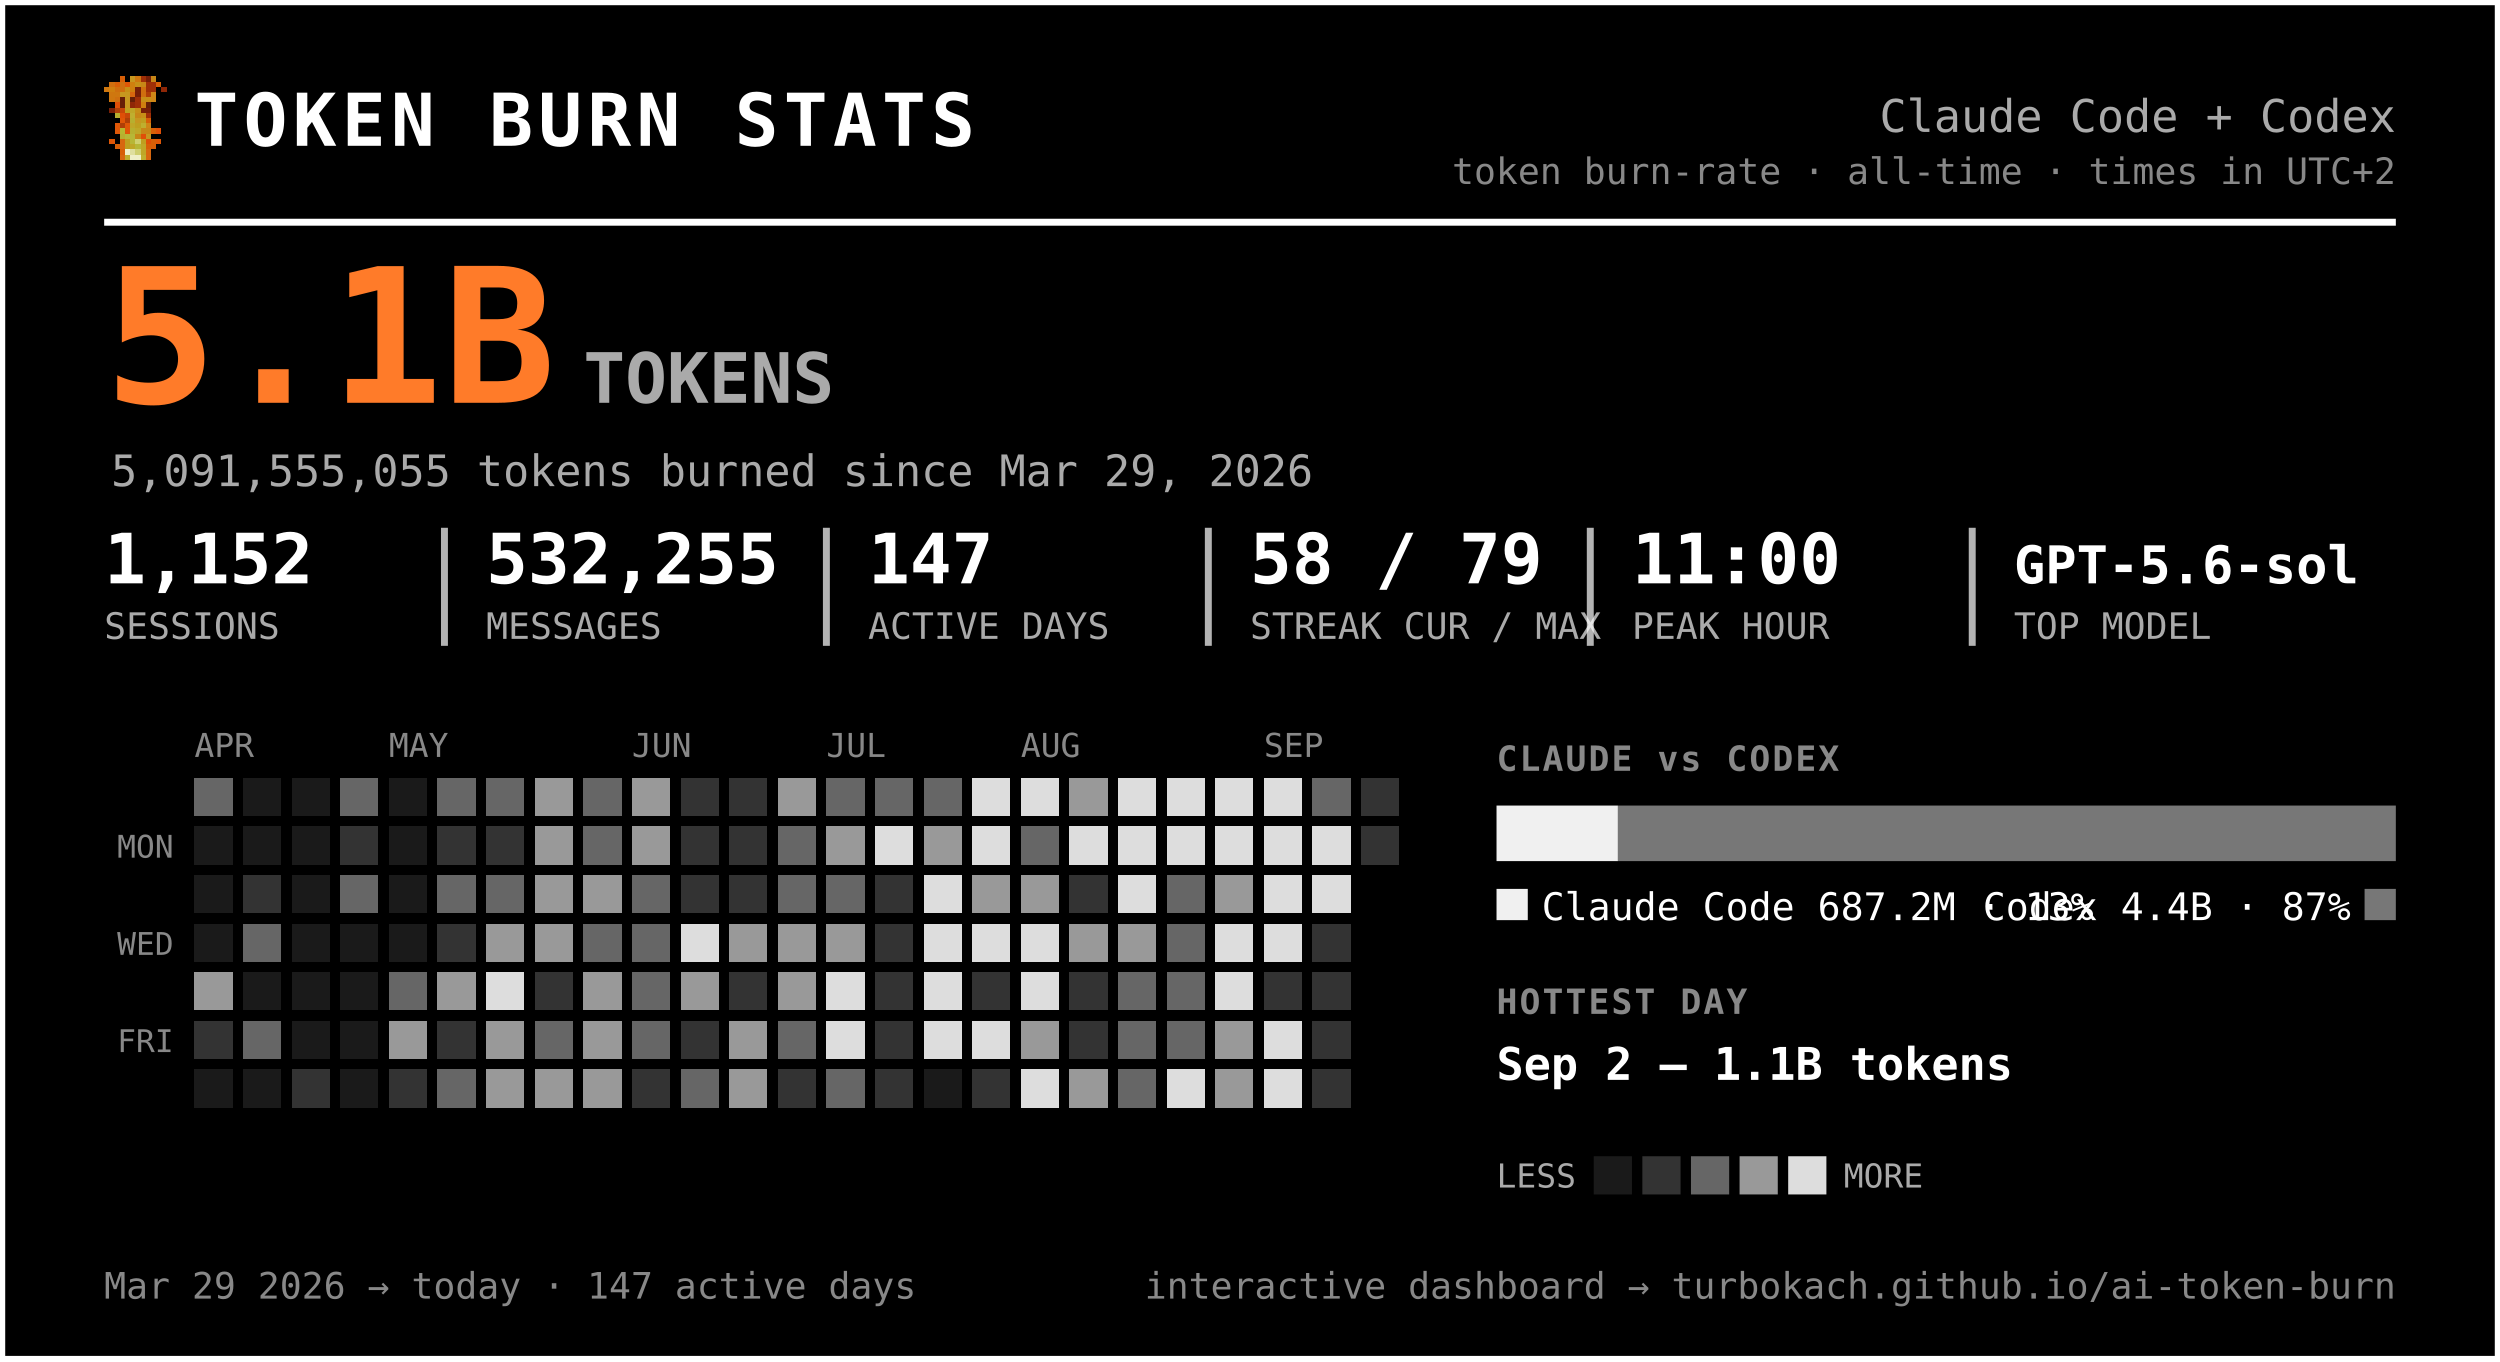
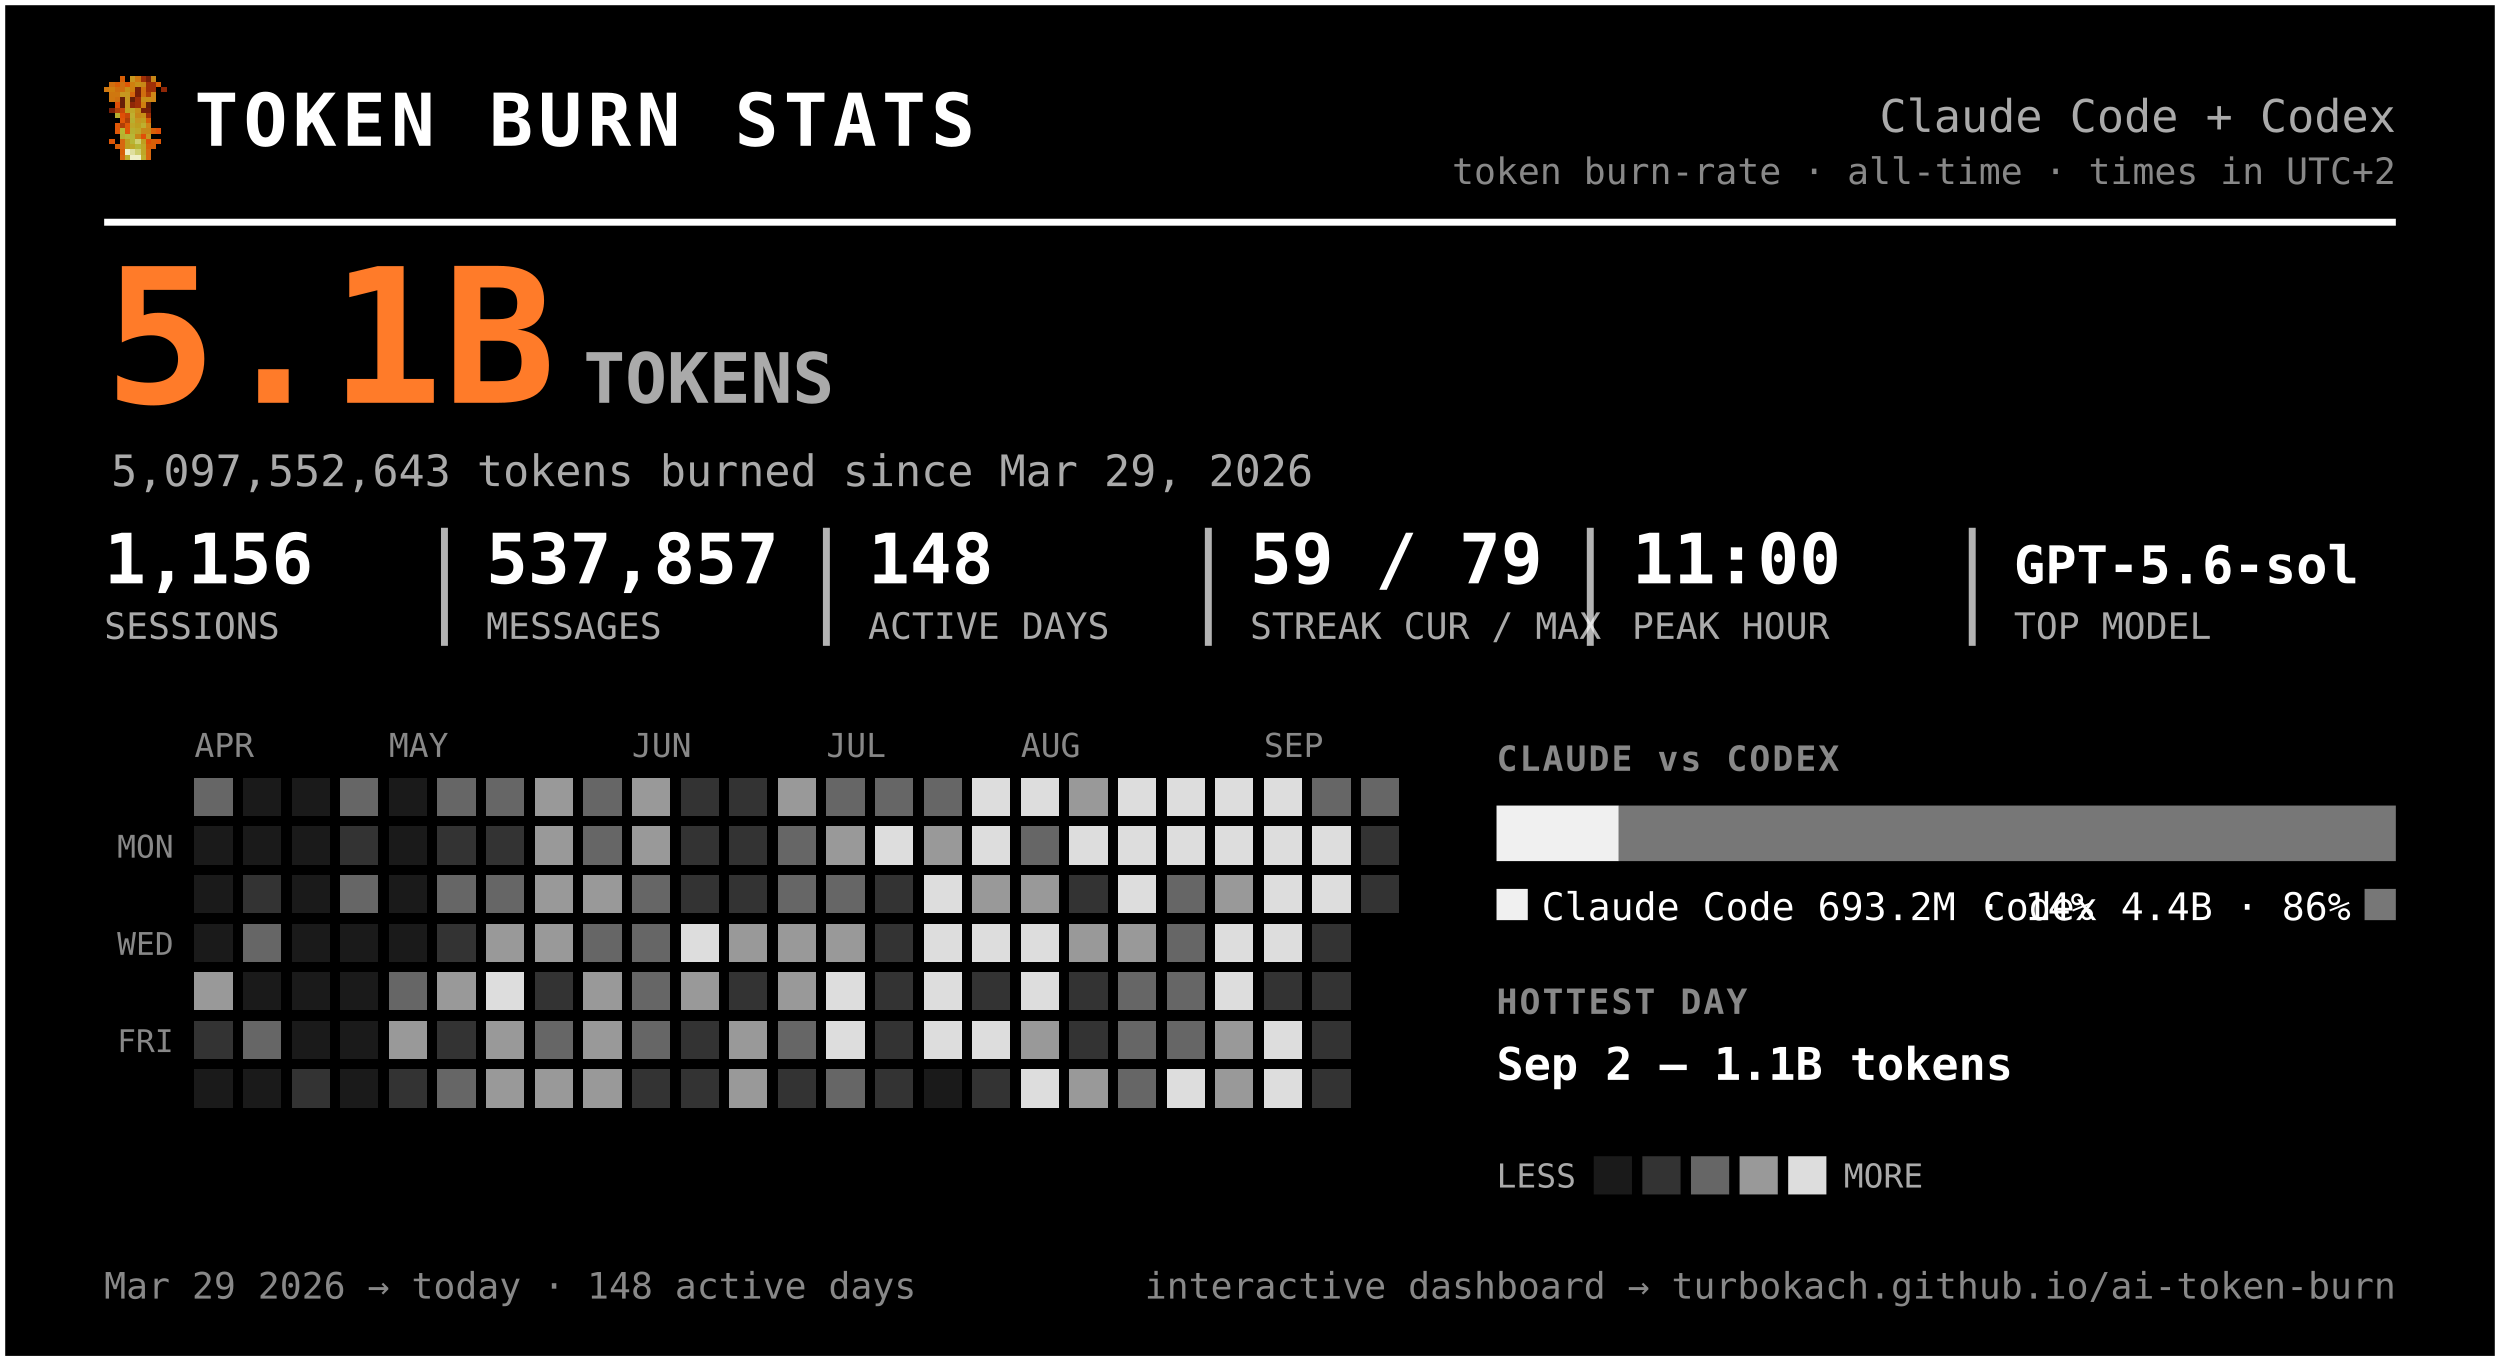
<svg xmlns="http://www.w3.org/2000/svg" width="720" height="392" viewBox="0 0 720 392" font-family="ui-monospace, 'SF Mono', 'Cascadia Code', Menlo, Consolas, monospace" role="img" aria-label="Token burn — Claude Code + Codex">
  <rect x="0.5" y="0.5" width="719" height="391" rx="0" fill="#000000" stroke="#ffffff" stroke-width="2" />
  <g transform="translate(30,22) scale(1.5)" shape-rendering="crispEdges">
    <rect x="3" y="0" width="1" height="1" fill="#d75f07" />
    <rect x="5" y="0" width="1" height="1" fill="#c7971f" />
    <rect x="6" y="0" width="1" height="1" fill="#cf770f" />
    <rect x="7" y="0" width="1" height="1" fill="#9f2f07" />
    <rect x="8" y="0" width="1" height="1" fill="#771f07" />
    <rect x="9" y="0" width="1" height="1" fill="#c78717" />
    <rect x="1" y="1" width="1" height="1" fill="#cf6f0f" />
    <rect x="2" y="1" width="1" height="1" fill="#d75f07" />
    <rect x="3" y="1" width="1" height="1" fill="#cf6f0f" />
    <rect x="4" y="1" width="1" height="1" fill="#df5707" />
    <rect x="5" y="1" width="1" height="1" fill="#cf7f0f" />
    <rect x="6" y="1" width="1" height="1" fill="#c78f17" />
    <rect x="7" y="1" width="1" height="1" fill="#c78717" />
    <rect x="8" y="1" width="1" height="1" fill="#9f2f07" />
    <rect x="9" y="1" width="1" height="1" fill="#9f2f07" />
    <rect x="10" y="1" width="1" height="1" fill="#d75f07" />
    <rect x="0" y="2" width="1" height="1" fill="#cf770f" />
    <rect x="1" y="2" width="1" height="1" fill="#cf7f0f" />
    <rect x="2" y="2" width="1" height="1" fill="#cf6f0f" />
    <rect x="3" y="2" width="1" height="1" fill="#cf6f0f" />
    <rect x="4" y="2" width="1" height="1" fill="#c78f17" />
    <rect x="5" y="2" width="1" height="1" fill="#cf7f0f" />
    <rect x="6" y="2" width="1" height="1" fill="#771f07" />
    <rect x="7" y="2" width="1" height="1" fill="#cf6f0f" />
    <rect x="8" y="2" width="1" height="1" fill="#9f2f07" />
    <rect x="9" y="2" width="1" height="1" fill="#9f2f07" />
    <rect x="11" y="2" width="1" height="1" fill="#8f2707" />
    <rect x="1" y="3" width="1" height="1" fill="#cf770f" />
    <rect x="2" y="3" width="1" height="1" fill="#cf770f" />
    <rect x="3" y="3" width="1" height="1" fill="#c7971f" />
    <rect x="4" y="3" width="1" height="1" fill="#c7971f" />
    <rect x="5" y="3" width="1" height="1" fill="#d7670f" />
    <rect x="6" y="3" width="1" height="1" fill="#771f07" />
    <rect x="7" y="3" width="1" height="1" fill="#cf6f0f" />
    <rect x="8" y="3" width="1" height="1" fill="#af3f07" />
    <rect x="9" y="3" width="1" height="1" fill="#cf8717" />
    <rect x="1" y="4" width="1" height="1" fill="#cf770f" />
    <rect x="2" y="4" width="1" height="1" fill="#cf6f0f" />
    <rect x="3" y="4" width="1" height="1" fill="#671f07" />
    <rect x="4" y="4" width="1" height="1" fill="#c7971f" />
    <rect x="5" y="4" width="1" height="1" fill="#671f07" />
    <rect x="6" y="4" width="1" height="1" fill="#9f2f07" />
    <rect x="7" y="4" width="1" height="1" fill="#c78f17" />
    <rect x="8" y="4" width="1" height="1" fill="#c78f17" />
    <rect x="9" y="4" width="1" height="1" fill="#cf8717" />
    <rect x="2" y="5" width="1" height="1" fill="#df4f07" />
    <rect x="3" y="5" width="1" height="1" fill="#671f07" />
    <rect x="4" y="5" width="1" height="1" fill="#c7971f" />
    <rect x="5" y="5" width="1" height="1" fill="#8f2707" />
    <rect x="6" y="5" width="1" height="1" fill="#9f2f07" />
    <rect x="7" y="5" width="1" height="1" fill="#cf7f0f" />
    <rect x="8" y="5" width="1" height="1" fill="#671f07" />
    <rect x="1" y="6" width="1" height="1" fill="#771f07" />
    <rect x="2" y="6" width="1" height="1" fill="#af3f07" />
    <rect x="3" y="6" width="1" height="1" fill="#c74707" />
    <rect x="4" y="6" width="1" height="1" fill="#bf9f1f" />
    <rect x="5" y="6" width="1" height="1" fill="#bfa727" />
    <rect x="6" y="6" width="1" height="1" fill="#c78f17" />
    <rect x="7" y="6" width="1" height="1" fill="#771f07" />
    <rect x="8" y="6" width="1" height="1" fill="#771f07" />
    <rect x="2" y="7" width="1" height="1" fill="#b7af2f" />
    <rect x="3" y="7" width="1" height="1" fill="#df4f07" />
    <rect x="4" y="7" width="1" height="1" fill="#c74707" />
    <rect x="5" y="7" width="1" height="1" fill="#bfaf2f" />
    <rect x="6" y="7" width="1" height="1" fill="#c78717" />
    <rect x="7" y="7" width="1" height="1" fill="#c78f17" />
    <rect x="8" y="7" width="1" height="1" fill="#9f2f07" />
    <rect x="3" y="8" width="1" height="1" fill="#df5707" />
    <rect x="4" y="8" width="1" height="1" fill="#af3f07" />
    <rect x="5" y="8" width="1" height="1" fill="#b7af2f" />
    <rect x="6" y="8" width="1" height="1" fill="#c7971f" />
    <rect x="7" y="8" width="1" height="1" fill="#bf9f1f" />
    <rect x="8" y="8" width="1" height="1" fill="#d75f07" />
    <rect x="2" y="9" width="1" height="1" fill="#df5707" />
    <rect x="3" y="9" width="1" height="1" fill="#af3f07" />
    <rect x="4" y="9" width="1" height="1" fill="#df5707" />
    <rect x="5" y="9" width="1" height="1" fill="#bfa727" />
    <rect x="6" y="9" width="1" height="1" fill="#bf9f1f" />
    <rect x="7" y="9" width="1" height="1" fill="#bfaf2f" />
    <rect x="8" y="9" width="1" height="1" fill="#cf8717" />
    <rect x="2" y="10" width="1" height="1" fill="#df5707" />
    <rect x="3" y="10" width="1" height="1" fill="#b7b72f" />
    <rect x="4" y="10" width="1" height="1" fill="#df5707" />
    <rect x="5" y="10" width="1" height="1" fill="#b7af2f" />
    <rect x="6" y="10" width="1" height="1" fill="#bfa727" />
    <rect x="7" y="10" width="1" height="1" fill="#c78717" />
    <rect x="8" y="10" width="1" height="1" fill="#c78717" />
    <rect x="9" y="10" width="1" height="1" fill="#d75f07" />
    <rect x="10" y="10" width="1" height="1" fill="#df4f07" />
    <rect x="3" y="11" width="1" height="1" fill="#b7af2f" />
    <rect x="4" y="11" width="1" height="1" fill="#b7b737" />
    <rect x="5" y="11" width="1" height="1" fill="#b7b737" />
    <rect x="6" y="11" width="1" height="1" fill="#c78717" />
    <rect x="7" y="11" width="1" height="1" fill="#df4f07" />
    <rect x="8" y="11" width="1" height="1" fill="#c7971f" />
    <rect x="1" y="12" width="1" height="1" fill="#df5707" />
    <rect x="3" y="12" width="1" height="1" fill="#d7670f" />
    <rect x="4" y="12" width="1" height="1" fill="#bf9f1f" />
    <rect x="5" y="12" width="1" height="1" fill="#b7b737" />
    <rect x="6" y="12" width="1" height="1" fill="#cfcf6f" />
    <rect x="7" y="12" width="1" height="1" fill="#bf9f1f" />
    <rect x="8" y="12" width="1" height="1" fill="#df4f07" />
    <rect x="9" y="12" width="1" height="1" fill="#d75f07" />
    <rect x="10" y="12" width="1" height="1" fill="#df5707" />
    <rect x="2" y="13" width="1" height="1" fill="#d75f07" />
    <rect x="3" y="13" width="1" height="1" fill="#d7670f" />
    <rect x="4" y="13" width="1" height="1" fill="#bf9f1f" />
    <rect x="5" y="13" width="1" height="1" fill="#bfa727" />
    <rect x="6" y="13" width="1" height="1" fill="#b7b737" />
    <rect x="7" y="13" width="1" height="1" fill="#bfa727" />
    <rect x="8" y="13" width="1" height="1" fill="#d75f07" />
    <rect x="9" y="13" width="1" height="1" fill="#d75f07" />
    <rect x="3" y="14" width="1" height="1" fill="#d75f07" />
    <rect x="4" y="14" width="1" height="1" fill="#efefc7" />
    <rect x="5" y="14" width="1" height="1" fill="#dfdf9f" />
    <rect x="6" y="14" width="1" height="1" fill="#cfcf6f" />
    <rect x="7" y="14" width="1" height="1" fill="#bfa727" />
    <rect x="8" y="14" width="1" height="1" fill="#d7670f" />
    <rect x="3" y="15" width="1" height="1" fill="#d7670f" />
    <rect x="4" y="15" width="1" height="1" fill="#bfaf2f" />
    <rect x="5" y="15" width="1" height="1" fill="#efefc7" />
    <rect x="6" y="15" width="1" height="1" fill="#efefc7" />
    <rect x="7" y="15" width="1" height="1" fill="#bfaf2f" />
    <rect x="8" y="15" width="1" height="1" fill="#d7670f" />
  </g>
  <text x="56.0" y="42.0" font-size="21" fill="#ffffff" font-weight="800" letter-spacing="1.5">TOKEN BURN STATS</text>
  <text x="690.0" y="38.0" font-size="13" fill="#aaaaaa" text-anchor="end">Claude Code + Codex</text>
  <text x="690.0" y="53.0" font-size="10.5" fill="#888888" text-anchor="end">token burn-rate · all-time · times in UTC+2</text>
  <line x1="30" y1="64" x2="690" y2="64" stroke="#ffffff" stroke-width="2" />
  <text x="30.0" y="116.0" font-size="54" fill="#ff7b29" font-weight="800">5.1B</text>
  <text x="168.0" y="116.0" font-size="20" fill="#aaaaaa" font-weight="600">TOKENS</text>
-   <text x="32.0" y="140.0" font-size="12.5" fill="#aaaaaa">5,091,555,055 tokens burned since Mar 29, 2026</text>
-   <text x="30.0" y="168.0" font-size="20" fill="#ffffff" font-weight="700">1,152</text>
+   <text x="32.0" y="140.0" font-size="12.5" fill="#aaaaaa">5,097,552,643 tokens burned since Mar 29, 2026</text>
+   <text x="30.0" y="168.0" font-size="20" fill="#ffffff" font-weight="700">1,156</text>
  <text x="30.0" y="184.0" font-size="10.5" fill="#aaaaaa">SESSIONS</text>
-   <text x="140.0" y="168.0" font-size="20" fill="#ffffff" font-weight="700">532,255</text>
+   <text x="140.0" y="168.0" font-size="20" fill="#ffffff" font-weight="700">537,857</text>
  <text x="140.0" y="184.0" font-size="10.5" fill="#aaaaaa">MESSAGES</text>
  <line x1="128.0" y1="152" x2="128.0" y2="186" stroke="#ffffff" stroke-width="2" opacity="0.7" />
-   <text x="250.0" y="168.0" font-size="20" fill="#ffffff" font-weight="700">147</text>
+   <text x="250.0" y="168.0" font-size="20" fill="#ffffff" font-weight="700">148</text>
  <text x="250.0" y="184.0" font-size="10.5" fill="#aaaaaa">ACTIVE DAYS</text>
  <line x1="238.0" y1="152" x2="238.0" y2="186" stroke="#ffffff" stroke-width="2" opacity="0.7" />
-   <text x="360.0" y="168.0" font-size="20" fill="#ffffff" font-weight="700">58 / 79</text>
+   <text x="360.0" y="168.0" font-size="20" fill="#ffffff" font-weight="700">59 / 79</text>
  <text x="360.0" y="184.0" font-size="10.5" fill="#aaaaaa">STREAK CUR / MAX</text>
  <line x1="348.0" y1="152" x2="348.0" y2="186" stroke="#ffffff" stroke-width="2" opacity="0.7" />
  <text x="470.0" y="168.0" font-size="20" fill="#ffffff" font-weight="700">11:00</text>
  <text x="470.0" y="184.0" font-size="10.5" fill="#aaaaaa">PEAK HOUR</text>
  <line x1="458.0" y1="152" x2="458.0" y2="186" stroke="#ffffff" stroke-width="2" opacity="0.7" />
  <text x="580.0" y="168.0" font-size="15" fill="#ffffff" font-weight="700">GPT-5.6-sol</text>
  <text x="580.0" y="184.0" font-size="10.5" fill="#aaaaaa">TOP MODEL</text>
  <line x1="568.0" y1="152" x2="568.0" y2="186" stroke="#ffffff" stroke-width="2" opacity="0.7" />
  <text x="56.0" y="218.0" font-size="9.5" fill="#888888">APR</text>
  <text x="112.0" y="218.0" font-size="9.5" fill="#888888">MAY</text>
  <text x="182.0" y="218.0" font-size="9.5" fill="#888888">JUN</text>
  <text x="238.0" y="218.0" font-size="9.5" fill="#888888">JUL</text>
  <text x="294.0" y="218.0" font-size="9.5" fill="#888888">AUG</text>
  <text x="364.0" y="218.0" font-size="9.5" fill="#888888">SEP</text>
  <text x="50.0" y="247.0" font-size="9" fill="#888888" text-anchor="end">MON</text>
  <text x="50.0" y="275.0" font-size="9" fill="#888888" text-anchor="end">WED</text>
  <text x="50.0" y="303.0" font-size="9" fill="#888888" text-anchor="end">FRI</text>
  <g shape-rendering="crispEdges">
    <rect x="126" y="238" width="11" height="11" rx="0" fill="#333333" />
    <rect x="126" y="252" width="11" height="11" rx="0" fill="#666666" />
    <rect x="126" y="266" width="11" height="11" rx="0" fill="#333333" />
    <rect x="126" y="280" width="11" height="11" rx="0" fill="#999999" />
    <rect x="126" y="294" width="11" height="11" rx="0" fill="#333333" />
    <rect x="126" y="308" width="11" height="11" rx="0" fill="#666666" />
    <rect x="140" y="224" width="11" height="11" rx="0" fill="#666666" />
    <rect x="140" y="238" width="11" height="11" rx="0" fill="#333333" />
    <rect x="140" y="252" width="11" height="11" rx="0" fill="#666666" />
    <rect x="140" y="266" width="11" height="11" rx="0" fill="#999999" />
    <rect x="140" y="280" width="11" height="11" rx="0" fill="#dddddd" />
    <rect x="140" y="294" width="11" height="11" rx="0" fill="#999999" />
    <rect x="140" y="308" width="11" height="11" rx="0" fill="#999999" />
    <rect x="154" y="224" width="11" height="11" rx="0" fill="#999999" />
    <rect x="154" y="238" width="11" height="11" rx="0" fill="#999999" />
    <rect x="154" y="252" width="11" height="11" rx="0" fill="#999999" />
    <rect x="154" y="266" width="11" height="11" rx="0" fill="#999999" />
    <rect x="154" y="280" width="11" height="11" rx="0" fill="#333333" />
    <rect x="154" y="294" width="11" height="11" rx="0" fill="#666666" />
    <rect x="154" y="308" width="11" height="11" rx="0" fill="#999999" />
    <rect x="168" y="224" width="11" height="11" rx="0" fill="#666666" />
    <rect x="168" y="238" width="11" height="11" rx="0" fill="#666666" />
    <rect x="168" y="252" width="11" height="11" rx="0" fill="#999999" />
    <rect x="168" y="266" width="11" height="11" rx="0" fill="#666666" />
    <rect x="168" y="280" width="11" height="11" rx="0" fill="#999999" />
    <rect x="168" y="294" width="11" height="11" rx="0" fill="#999999" />
    <rect x="168" y="308" width="11" height="11" rx="0" fill="#999999" />
    <rect x="182" y="224" width="11" height="11" rx="0" fill="#999999" />
    <rect x="182" y="238" width="11" height="11" rx="0" fill="#999999" />
    <rect x="182" y="252" width="11" height="11" rx="0" fill="#666666" />
    <rect x="182" y="266" width="11" height="11" rx="0" fill="#666666" />
    <rect x="182" y="280" width="11" height="11" rx="0" fill="#666666" />
    <rect x="182" y="294" width="11" height="11" rx="0" fill="#666666" />
    <rect x="182" y="308" width="11" height="11" rx="0" fill="#333333" />
    <rect x="196" y="224" width="11" height="11" rx="0" fill="#333333" />
    <rect x="196" y="238" width="11" height="11" rx="0" fill="#333333" />
    <rect x="196" y="252" width="11" height="11" rx="0" fill="#333333" />
    <rect x="196" y="266" width="11" height="11" rx="0" fill="#dddddd" />
    <rect x="196" y="280" width="11" height="11" rx="0" fill="#999999" />
    <rect x="196" y="294" width="11" height="11" rx="0" fill="#333333" />
-     <rect x="196" y="308" width="11" height="11" rx="0" fill="#666666" />
+     <rect x="196" y="308" width="11" height="11" rx="0" fill="#333333" />
    <rect x="210" y="224" width="11" height="11" rx="0" fill="#333333" />
    <rect x="210" y="238" width="11" height="11" rx="0" fill="#333333" />
    <rect x="210" y="252" width="11" height="11" rx="0" fill="#333333" />
    <rect x="210" y="266" width="11" height="11" rx="0" fill="#999999" />
    <rect x="210" y="280" width="11" height="11" rx="0" fill="#333333" />
    <rect x="210" y="294" width="11" height="11" rx="0" fill="#999999" />
    <rect x="210" y="308" width="11" height="11" rx="0" fill="#999999" />
    <rect x="224" y="224" width="11" height="11" rx="0" fill="#999999" />
    <rect x="224" y="238" width="11" height="11" rx="0" fill="#666666" />
    <rect x="224" y="252" width="11" height="11" rx="0" fill="#666666" />
    <rect x="224" y="266" width="11" height="11" rx="0" fill="#999999" />
    <rect x="224" y="280" width="11" height="11" rx="0" fill="#999999" />
    <rect x="224" y="294" width="11" height="11" rx="0" fill="#666666" />
    <rect x="224" y="308" width="11" height="11" rx="0" fill="#333333" />
    <rect x="238" y="224" width="11" height="11" rx="0" fill="#666666" />
    <rect x="238" y="238" width="11" height="11" rx="0" fill="#999999" />
    <rect x="238" y="252" width="11" height="11" rx="0" fill="#666666" />
    <rect x="238" y="266" width="11" height="11" rx="0" fill="#999999" />
    <rect x="238" y="280" width="11" height="11" rx="0" fill="#dddddd" />
    <rect x="238" y="294" width="11" height="11" rx="0" fill="#dddddd" />
    <rect x="238" y="308" width="11" height="11" rx="0" fill="#666666" />
    <rect x="252" y="224" width="11" height="11" rx="0" fill="#666666" />
    <rect x="252" y="238" width="11" height="11" rx="0" fill="#dddddd" />
    <rect x="252" y="252" width="11" height="11" rx="0" fill="#333333" />
    <rect x="252" y="266" width="11" height="11" rx="0" fill="#333333" />
    <rect x="252" y="280" width="11" height="11" rx="0" fill="#333333" />
    <rect x="252" y="294" width="11" height="11" rx="0" fill="#333333" />
    <rect x="252" y="308" width="11" height="11" rx="0" fill="#333333" />
    <rect x="266" y="224" width="11" height="11" rx="0" fill="#666666" />
    <rect x="266" y="238" width="11" height="11" rx="0" fill="#999999" />
    <rect x="266" y="252" width="11" height="11" rx="0" fill="#dddddd" />
    <rect x="266" y="266" width="11" height="11" rx="0" fill="#dddddd" />
    <rect x="266" y="280" width="11" height="11" rx="0" fill="#dddddd" />
    <rect x="266" y="294" width="11" height="11" rx="0" fill="#dddddd" />
    <rect x="280" y="224" width="11" height="11" rx="0" fill="#dddddd" />
    <rect x="280" y="238" width="11" height="11" rx="0" fill="#dddddd" />
    <rect x="280" y="252" width="11" height="11" rx="0" fill="#999999" />
    <rect x="280" y="266" width="11" height="11" rx="0" fill="#dddddd" />
    <rect x="280" y="280" width="11" height="11" rx="0" fill="#333333" />
    <rect x="280" y="294" width="11" height="11" rx="0" fill="#dddddd" />
    <rect x="280" y="308" width="11" height="11" rx="0" fill="#333333" />
    <rect x="294" y="224" width="11" height="11" rx="0" fill="#dddddd" />
    <rect x="294" y="238" width="11" height="11" rx="0" fill="#666666" />
    <rect x="294" y="252" width="11" height="11" rx="0" fill="#999999" />
    <rect x="294" y="266" width="11" height="11" rx="0" fill="#dddddd" />
    <rect x="294" y="280" width="11" height="11" rx="0" fill="#dddddd" />
    <rect x="294" y="294" width="11" height="11" rx="0" fill="#999999" />
    <rect x="294" y="308" width="11" height="11" rx="0" fill="#dddddd" />
    <rect x="308" y="224" width="11" height="11" rx="0" fill="#999999" />
    <rect x="308" y="238" width="11" height="11" rx="0" fill="#dddddd" />
    <rect x="308" y="252" width="11" height="11" rx="0" fill="#333333" />
    <rect x="308" y="266" width="11" height="11" rx="0" fill="#999999" />
    <rect x="308" y="280" width="11" height="11" rx="0" fill="#333333" />
    <rect x="308" y="294" width="11" height="11" rx="0" fill="#333333" />
    <rect x="308" y="308" width="11" height="11" rx="0" fill="#999999" />
    <rect x="322" y="224" width="11" height="11" rx="0" fill="#dddddd" />
    <rect x="322" y="238" width="11" height="11" rx="0" fill="#dddddd" />
    <rect x="322" y="252" width="11" height="11" rx="0" fill="#dddddd" />
    <rect x="322" y="266" width="11" height="11" rx="0" fill="#999999" />
    <rect x="322" y="280" width="11" height="11" rx="0" fill="#666666" />
    <rect x="322" y="294" width="11" height="11" rx="0" fill="#666666" />
    <rect x="322" y="308" width="11" height="11" rx="0" fill="#666666" />
    <rect x="336" y="224" width="11" height="11" rx="0" fill="#dddddd" />
    <rect x="336" y="238" width="11" height="11" rx="0" fill="#dddddd" />
    <rect x="336" y="252" width="11" height="11" rx="0" fill="#666666" />
    <rect x="336" y="266" width="11" height="11" rx="0" fill="#666666" />
    <rect x="336" y="280" width="11" height="11" rx="0" fill="#666666" />
    <rect x="336" y="294" width="11" height="11" rx="0" fill="#666666" />
    <rect x="336" y="308" width="11" height="11" rx="0" fill="#dddddd" />
    <rect x="350" y="224" width="11" height="11" rx="0" fill="#dddddd" />
    <rect x="350" y="238" width="11" height="11" rx="0" fill="#dddddd" />
    <rect x="350" y="252" width="11" height="11" rx="0" fill="#999999" />
    <rect x="350" y="266" width="11" height="11" rx="0" fill="#dddddd" />
    <rect x="350" y="280" width="11" height="11" rx="0" fill="#dddddd" />
    <rect x="350" y="294" width="11" height="11" rx="0" fill="#999999" />
    <rect x="350" y="308" width="11" height="11" rx="0" fill="#999999" />
    <rect x="364" y="224" width="11" height="11" rx="0" fill="#dddddd" />
    <rect x="364" y="238" width="11" height="11" rx="0" fill="#dddddd" />
    <rect x="364" y="252" width="11" height="11" rx="0" fill="#dddddd" />
    <rect x="364" y="266" width="11" height="11" rx="0" fill="#dddddd" />
    <rect x="364" y="280" width="11" height="11" rx="0" fill="#333333" />
    <rect x="364" y="294" width="11" height="11" rx="0" fill="#dddddd" />
    <rect x="364" y="308" width="11" height="11" rx="0" fill="#dddddd" />
    <rect x="378" y="224" width="11" height="11" rx="0" fill="#666666" />
    <rect x="378" y="238" width="11" height="11" rx="0" fill="#dddddd" />
    <rect x="378" y="252" width="11" height="11" rx="0" fill="#dddddd" />
    <rect x="378" y="266" width="11" height="11" rx="0" fill="#333333" />
    <rect x="378" y="280" width="11" height="11" rx="0" fill="#333333" />
    <rect x="378" y="294" width="11" height="11" rx="0" fill="#333333" />
    <rect x="378" y="308" width="11" height="11" rx="0" fill="#333333" />
-     <rect x="392" y="224" width="11" height="11" rx="0" fill="#333333" />
+     <rect x="392" y="224" width="11" height="11" rx="0" fill="#666666" />
    <rect x="392" y="238" width="11" height="11" rx="0" fill="#333333" />
+     <rect x="392" y="252" width="11" height="11" rx="0" fill="#333333" />
    <rect x="56" y="224" width="11" height="11" rx="0" fill="#666666" />
    <rect x="56" y="280" width="11" height="11" rx="0" fill="#999999" />
    <rect x="56" y="294" width="11" height="11" rx="0" fill="#333333" />
    <rect x="70" y="252" width="11" height="11" rx="0" fill="#333333" />
    <rect x="70" y="266" width="11" height="11" rx="0" fill="#666666" />
    <rect x="70" y="294" width="11" height="11" rx="0" fill="#666666" />
    <rect x="84" y="308" width="11" height="11" rx="0" fill="#333333" />
    <rect x="98" y="224" width="11" height="11" rx="0" fill="#666666" />
    <rect x="98" y="238" width="11" height="11" rx="0" fill="#333333" />
    <rect x="98" y="252" width="11" height="11" rx="0" fill="#666666" />
    <rect x="112" y="280" width="11" height="11" rx="0" fill="#666666" />
    <rect x="112" y="294" width="11" height="11" rx="0" fill="#999999" />
    <rect x="112" y="308" width="11" height="11" rx="0" fill="#333333" />
    <rect x="126" y="224" width="11" height="11" rx="0" fill="#666666" />
    <rect x="56" y="238" width="11" height="11" rx="0" fill="#1a1a1a" />
    <rect x="56" y="252" width="11" height="11" rx="0" fill="#1a1a1a" />
    <rect x="56" y="266" width="11" height="11" rx="0" fill="#1a1a1a" />
    <rect x="56" y="308" width="11" height="11" rx="0" fill="#1a1a1a" />
    <rect x="70" y="224" width="11" height="11" rx="0" fill="#1a1a1a" />
    <rect x="70" y="238" width="11" height="11" rx="0" fill="#1a1a1a" />
    <rect x="70" y="280" width="11" height="11" rx="0" fill="#1a1a1a" />
    <rect x="70" y="308" width="11" height="11" rx="0" fill="#1a1a1a" />
    <rect x="84" y="224" width="11" height="11" rx="0" fill="#1a1a1a" />
    <rect x="84" y="238" width="11" height="11" rx="0" fill="#1a1a1a" />
    <rect x="84" y="252" width="11" height="11" rx="0" fill="#1a1a1a" />
    <rect x="84" y="266" width="11" height="11" rx="0" fill="#1a1a1a" />
    <rect x="84" y="280" width="11" height="11" rx="0" fill="#1a1a1a" />
    <rect x="84" y="294" width="11" height="11" rx="0" fill="#1a1a1a" />
    <rect x="98" y="266" width="11" height="11" rx="0" fill="#1a1a1a" />
    <rect x="98" y="280" width="11" height="11" rx="0" fill="#1a1a1a" />
    <rect x="98" y="294" width="11" height="11" rx="0" fill="#1a1a1a" />
    <rect x="98" y="308" width="11" height="11" rx="0" fill="#1a1a1a" />
    <rect x="112" y="224" width="11" height="11" rx="0" fill="#1a1a1a" />
    <rect x="112" y="238" width="11" height="11" rx="0" fill="#1a1a1a" />
    <rect x="112" y="252" width="11" height="11" rx="0" fill="#1a1a1a" />
    <rect x="112" y="266" width="11" height="11" rx="0" fill="#1a1a1a" />
    <rect x="266" y="308" width="11" height="11" rx="0" fill="#1a1a1a" />
  </g>
  <text x="431.0" y="222.0" font-size="10" fill="#888888" font-weight="700" letter-spacing="0.6">CLAUDE vs CODEX</text>
-   <path d="M431.00,232 H465.96 L465.96,232 V248.00 L465.96,248.00 H431.00 L431.00,248.00 V232.00 L431.00,232.00 Z" fill="#f0f0f0" />
-   <path d="M465.96,232 H690.00 L690.00,232 V248.00 L690.00,248.00 H465.96 L465.96,248.00 V232.00 L465.96,232.00 Z" fill="#777777" />
+   <path d="M431.00,232 H466.22 L466.22,232 V248.00 L466.22,248.00 H431.00 L431.00,248.00 V232.00 L431.00,232.00 Z" fill="#f0f0f0" />
+   <path d="M466.22,232 H690.00 L690.00,232 V248.00 L690.00,248.00 H466.22 L466.22,248.00 V232.00 L466.22,232.00 Z" fill="#777777" />
  <rect x="431" y="256" width="9" height="9" rx="0" fill="#f0f0f0" />
-   <text x="444.0" y="265.0" font-size="11" fill="#ffffff">Claude Code  687.2M · 13%</text>
+   <text x="444.0" y="265.0" font-size="11" fill="#ffffff">Claude Code  693.2M · 14%</text>
  <rect x="681.0" y="256" width="9" height="9" rx="0" fill="#777777" />
-   <text x="677.0" y="265.0" font-size="11" fill="#ffffff" text-anchor="end">Codex  4.4B · 87%</text>
+   <text x="677.0" y="265.0" font-size="11" fill="#ffffff" text-anchor="end">Codex  4.4B · 86%</text>
  <text x="431.0" y="292.0" font-size="10" fill="#888888" font-weight="700" letter-spacing="0.6">HOTTEST DAY</text>
  <text x="431.0" y="311.0" font-size="13" fill="#ffffff" font-weight="600">Sep 2 — 1.1B tokens</text>
  <text x="431.0" y="342.0" font-size="9.5" fill="#aaaaaa">LESS</text>
  <rect x="459" y="333" width="11" height="11" rx="0" fill="#1a1a1a" />
  <rect x="473" y="333" width="11" height="11" rx="0" fill="#333333" />
  <rect x="487" y="333" width="11" height="11" rx="0" fill="#666666" />
  <rect x="501" y="333" width="11" height="11" rx="0" fill="#999999" />
  <rect x="515" y="333" width="11" height="11" rx="0" fill="#dddddd" />
  <text x="531.0" y="342.0" font-size="9.5" fill="#aaaaaa">MORE</text>
-   <text x="30.0" y="374.0" font-size="10.5" fill="#888888">Mar 29 2026 → today  ·  147 active days</text>
+   <text x="30.0" y="374.0" font-size="10.5" fill="#888888">Mar 29 2026 → today  ·  148 active days</text>
  <text x="690.0" y="374.0" font-size="10.5" fill="#888888" text-anchor="end">interactive dashboard → turbokach.github.io/ai-token-burn</text>
</svg>
